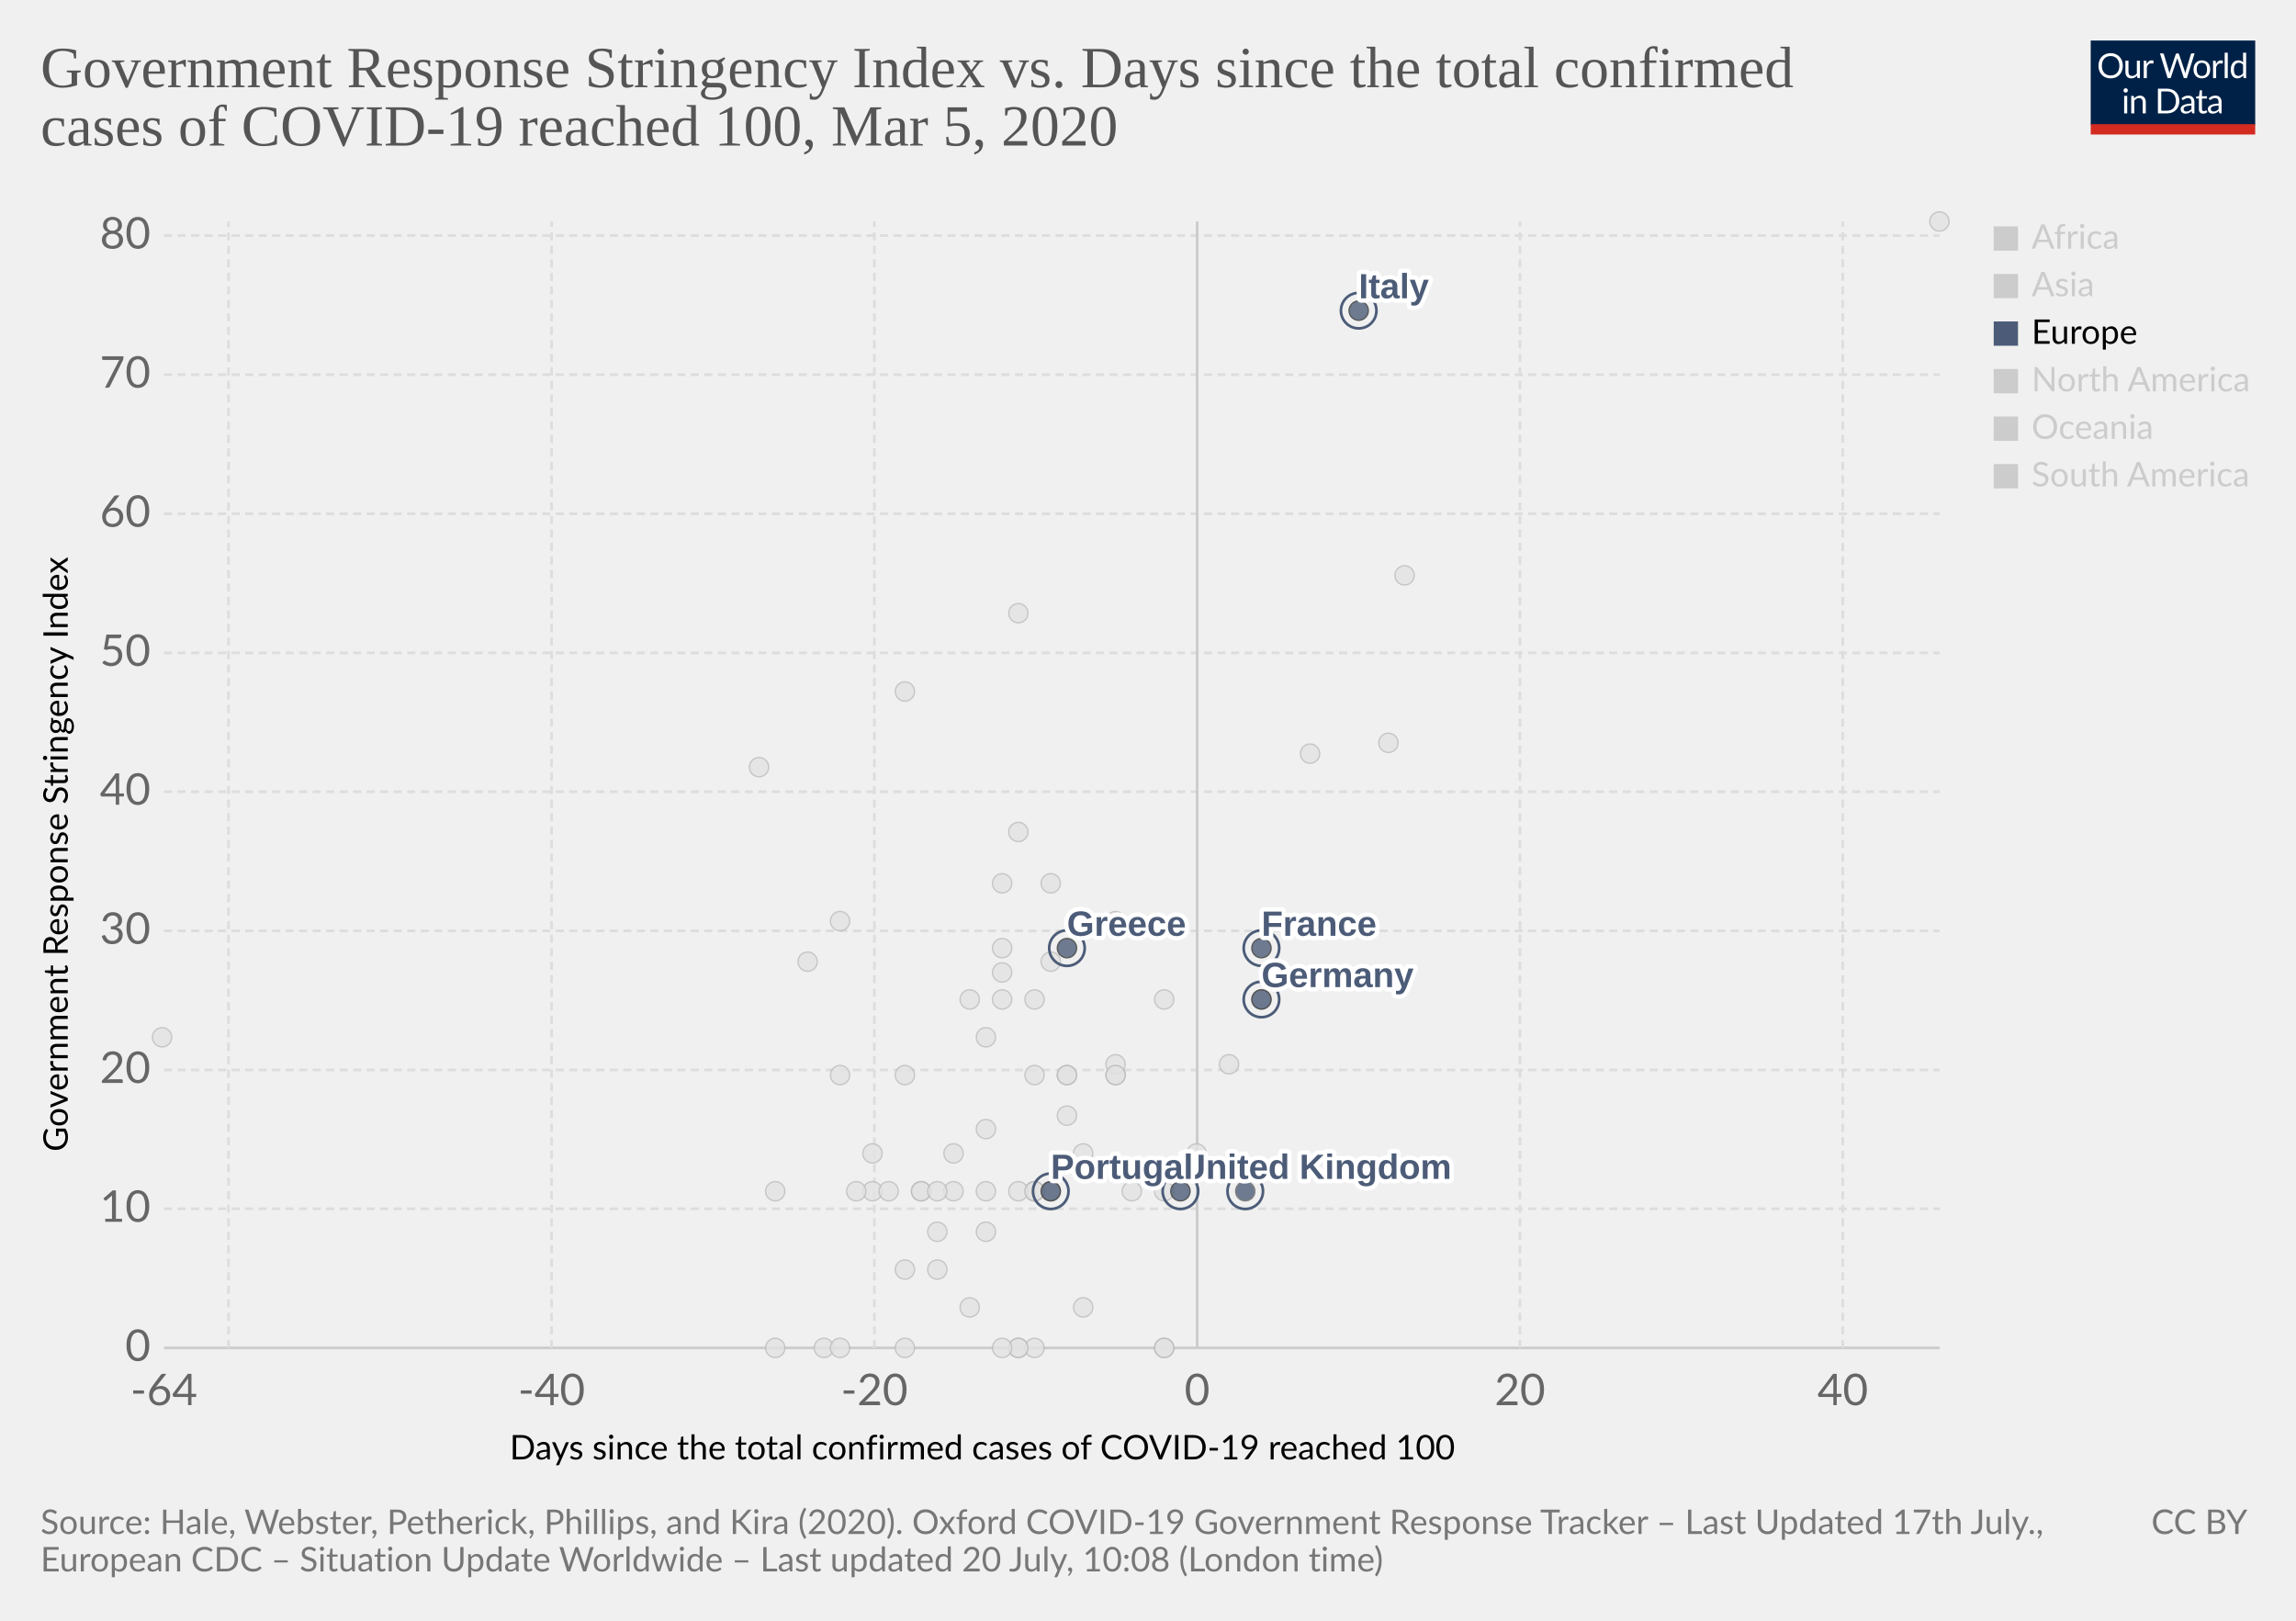
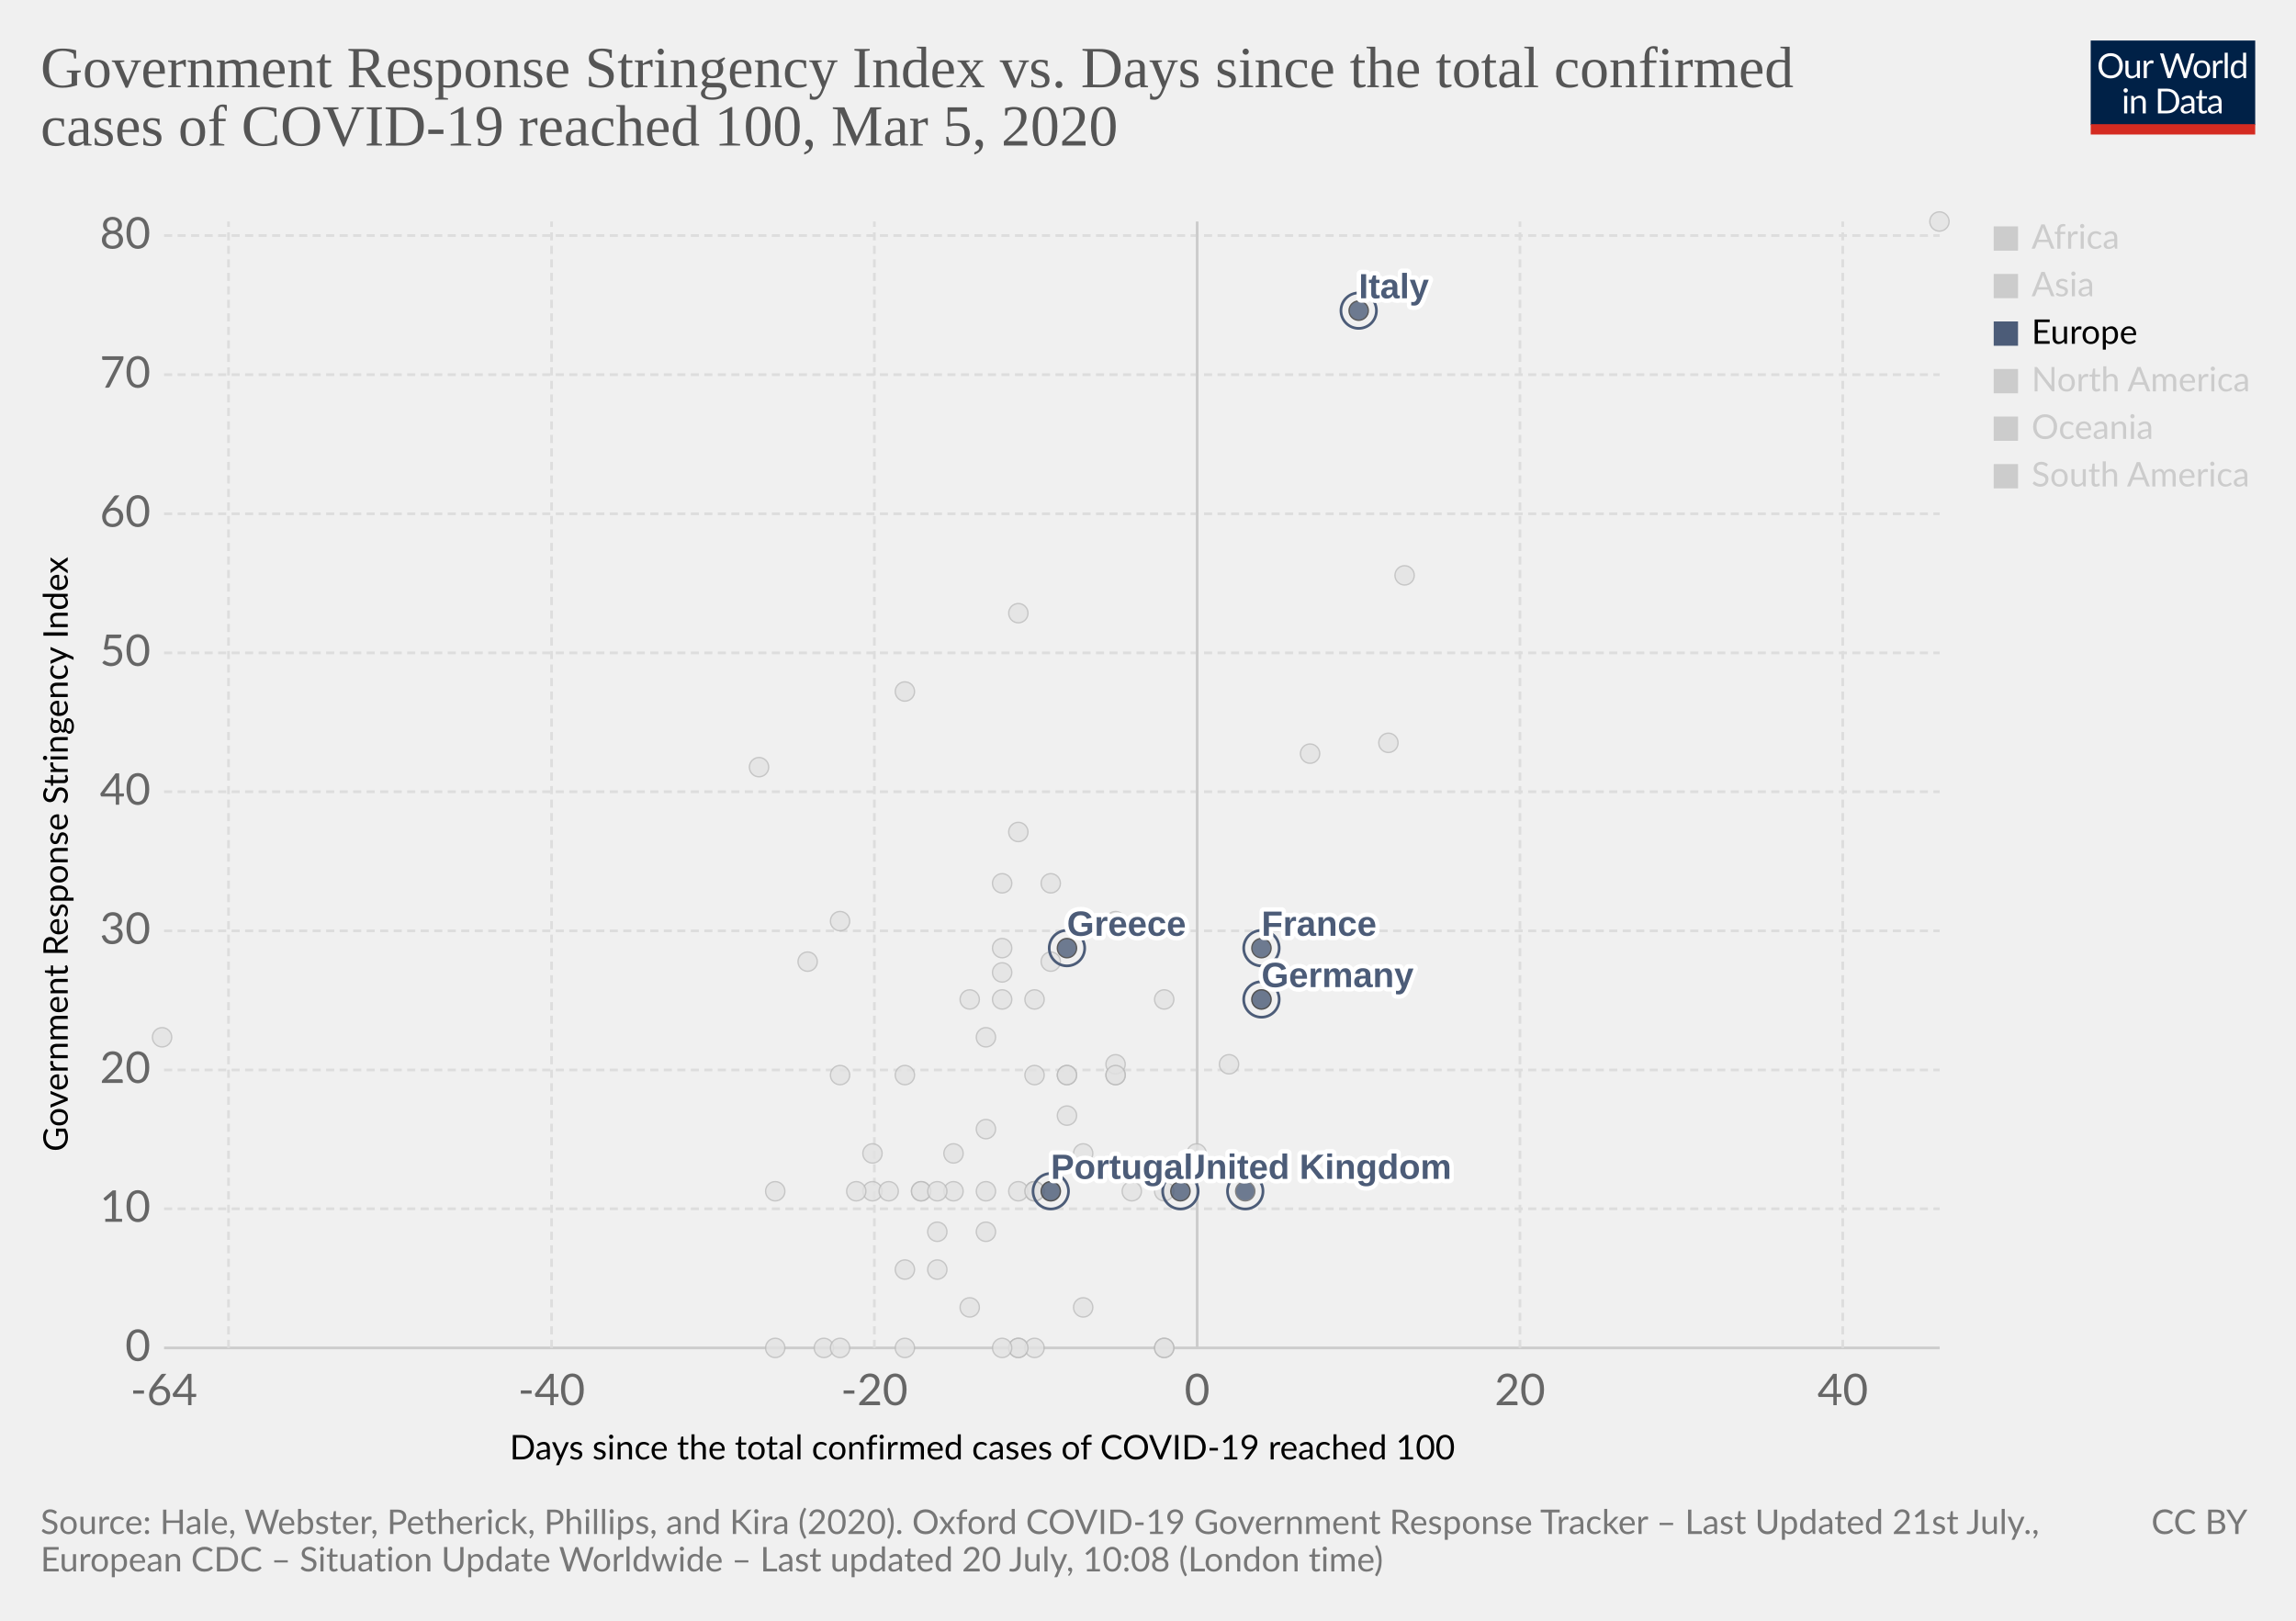
<svg xmlns="http://www.w3.org/2000/svg" version="1.1" style="background-color:#fff;-webkit-font-smoothing:antialiased" width="850" height="600" viewBox="0 0 850 600" font-family="Lato,'Helvetica Neue',Helvetica,Arial,sans-serif" font-size="18" text-rendering="optimizeLegibility">
  <g class="HeaderView">
    <g transform="matrix(.29 0 0 .29 774 15)">
      <svg width="210" height="120" viewBox="0 0 210 120" fill="none">
        <g clip-path="url(#clip0)">
          <path d="M0 0h210v107.89H0V0z" fill="#002147" />
          <path d="M40.98 32.25c0 2.36-.38 4.53-1.12 6.51a14.26 14.26 0 01-8.1 8.4c-1.9.78-4.02 1.17-6.34 1.17a16.6 16.6 0 01-6.33-1.17 14.31 14.31 0 01-8.08-8.4 18.29 18.29 0 01-1.12-6.51c0-2.36.38-4.53 1.12-6.5a14.32 14.32 0 018.07-8.44c1.92-.8 4.03-1.19 6.34-1.19 2.32 0 4.43.4 6.34 1.19 1.92.8 3.56 1.9 4.93 3.34a14.87 14.87 0 013.17 5.1 18.1 18.1 0 011.12 6.5zm-4.38 0c0-1.94-.26-3.68-.8-5.22a10.91 10.91 0 00-2.24-3.89 9.68 9.68 0 00-3.52-2.46 11.95 11.95 0 00-4.62-.86c-1.68 0-3.21.28-4.6.86a9.88 9.88 0 00-3.54 2.46 10.91 10.91 0 00-2.24 3.9c-.53 1.53-.8 3.27-.8 5.2 0 1.94.27 3.68.8 5.22a11.17 11.17 0 002.24 3.9 10.01 10.01 0 003.55 2.44c1.38.56 2.9.83 4.6.83 1.7 0 3.24-.27 4.61-.83a9.8 9.8 0 003.52-2.44 11.17 11.17 0 002.25-3.9c.53-1.54.8-3.28.8-5.21zm26.22-6.54V48H60.5c-.56 0-.9-.27-1.05-.81l-.31-2.4a12.45 12.45 0 01-3.26 2.6c-1.2.64-2.58.96-4.13.96-1.22 0-2.3-.2-3.24-.6a6.52 6.52 0 01-2.33-1.7 7.37 7.37 0 01-1.43-2.67c-.3-1.04-.46-2.2-.46-3.45V25.7h3.91v14.22c0 1.68.38 2.99 1.15 3.91.77.93 1.96 1.39 3.54 1.39 1.16 0 2.24-.27 3.23-.82a10.42 10.42 0 002.8-2.28V25.7h3.91zm8.61 4.47a9.94 9.94 0 012.6-3.56 5.64 5.64 0 013.76-1.3c.47 0 .92.05 1.34.15.44.1.83.27 1.17.49l-.3 2.92c-.09.37-.3.55-.66.55-.2 0-.5-.04-.9-.13a6.21 6.21 0 00-3.24.18c-.54.2-1.03.5-1.47.92-.42.4-.81.9-1.17 1.5-.33.58-.64 1.26-.92 2.02V48H67.7V25.71h2.25c.42 0 .72.08.88.25.16.16.27.44.33.83l.26 3.39zm61.16-13.7L122.75 48h-3.82l-7.99-24.05a21.95 21.95 0 01-.42-1.58 38.36 38.36 0 01-.44 1.58L102.05 48h-3.83L88.4 16.47h3.54c.38 0 .7.1.95.29.26.2.43.43.5.73l6.52 21.9c.1.4.2.83.28 1.28.1.46.2.94.29 1.46l.3-1.46c.12-.47.25-.9.38-1.27l7.41-21.91c.1-.25.26-.48.51-.69.27-.22.58-.33.95-.33h1.23c.38 0 .69.1.92.29.24.2.41.43.53.73l7.4 21.9a28.4 28.4 0 01.68 2.62 29.52 29.52 0 01.52-2.61l6.54-21.91c.07-.27.23-.5.48-.7.27-.21.58-.32.95-.32h3.32zm9.35 8.88c1.63 0 3.1.27 4.4.82a9.43 9.43 0 015.46 5.94c.5 1.4.74 2.98.74 4.73 0 1.76-.25 3.34-.74 4.75a9.43 9.43 0 01-5.46 5.92c-1.3.52-2.77.79-4.4.79-1.64 0-3.12-.27-4.44-.8a9.42 9.42 0 01-3.35-2.3c-.92-1-1.63-2.2-2.13-3.61-.49-1.41-.73-3-.73-4.75s.24-3.33.73-4.73c.5-1.43 1.2-2.64 2.13-3.63a9.4 9.4 0 013.35-2.31c1.32-.55 2.8-.82 4.44-.82zm0 19.89c2.2 0 3.84-.73 4.93-2.2 1.08-1.48 1.63-3.54 1.63-6.18 0-2.66-.55-4.72-1.63-6.2-1.09-1.49-2.73-2.23-4.93-2.23-1.12 0-2.09.2-2.93.57a5.7 5.7 0 00-2.06 1.65 7.5 7.5 0 00-1.24 2.67c-.26 1.04-.4 2.22-.4 3.54 0 2.64.55 4.7 1.64 6.18 1.1 1.47 2.76 2.2 4.99 2.2zm17.97-15.07a9.94 9.94 0 012.6-3.56 5.64 5.64 0 013.76-1.3c.47 0 .91.05 1.34.15.44.1.83.27 1.16.49l-.28 2.92c-.09.37-.31.55-.66.55-.2 0-.5-.04-.9-.13a6.2 6.2 0 00-3.24.18c-.54.2-1.03.5-1.47.92-.43.4-.82.9-1.17 1.5a13.1 13.1 0 00-.92 2.02V48h-3.94V25.71h2.24c.43 0 .72.08.88.25.17.16.28.44.33.83l.27 3.39zm15.04-14.59V48h-3.92V15.6h3.92zm19.55 15.43a6.22 6.22 0 00-2.38-2.05 6.7 6.7 0 00-2.86-.6c-2.07 0-3.66.75-4.77 2.23-1.12 1.48-1.68 3.6-1.68 6.33 0 1.46.13 2.7.38 3.74a7.29 7.29 0 001.1 2.56 4.35 4.35 0 001.78 1.45c.7.3 1.5.46 2.4.46 1.29 0 2.41-.3 3.36-.88a9.6 9.6 0 002.67-2.49V31.02zm3.91-15.43V48h-2.33c-.56 0-.9-.27-1.06-.81l-.35-2.71a12.13 12.13 0 01-3.25 2.77 8.28 8.28 0 01-4.23 1.06 7.31 7.31 0 01-6.14-2.9c-.73-.96-1.3-2.15-1.69-3.57a18.35 18.35 0 01.07-9.48 11.29 11.29 0 011.89-3.7 8.7 8.7 0 017.06-3.34 7.96 7.96 0 016.12 2.62V15.59h3.91zM46.61 70.71V93H42.7V70.71h3.91zm.84-7c0 .39-.08.75-.24 1.09a2.81 2.81 0 01-1.52 1.47 2.67 2.67 0 01-2.16 0 2.9 2.9 0 01-1.45-1.47 2.67 2.67 0 010-2.16c.15-.35.35-.65.6-.9.25-.27.53-.47.85-.62a2.67 2.67 0 012.16 0c.35.15.65.35.9.62.27.25.47.55.62.9.16.34.24.7.24 1.08zm7.97 10.24c.49-.54 1-1.04 1.54-1.48a9.85 9.85 0 013.66-1.84 8.96 8.96 0 015.43.35c.94.4 1.72.97 2.33 1.71a7.36 7.36 0 011.43 2.67c.32 1.04.49 2.19.49 3.45V93h-3.94V78.81c0-1.69-.4-3-1.17-3.92-.76-.93-1.93-1.4-3.5-1.4a6.6 6.6 0 00-3.25.83c-1 .56-1.92 1.31-2.77 2.27V93h-3.94V70.71h2.35c.56 0 .9.28 1.04.82l.3 2.42zm57.7 3.3c0 2.36-.37 4.5-1.11 6.44a14.3 14.3 0 01-3.17 4.98 14.1 14.1 0 01-4.93 3.2c-1.9.76-4.02 1.13-6.33 1.13H85.8V61.47h11.77c2.31 0 4.42.39 6.33 1.15a13.8 13.8 0 018.1 8.18 17.75 17.75 0 011.12 6.45zm-4.37 0c0-1.94-.26-3.67-.8-5.2a10.94 10.94 0 00-2.23-3.87 9.57 9.57 0 00-3.53-2.42 12.23 12.23 0 00-4.61-.83h-7.5v24.62h7.5c1.7 0 3.24-.28 4.61-.84a9.7 9.7 0 003.53-2.4 10.94 10.94 0 002.24-3.87c.53-1.53.8-3.26.8-5.2zm19.8 5.72c-1.8.06-3.34.2-4.62.44-1.26.22-2.3.51-3.1.88-.8.36-1.37.8-1.74 1.3-.35.5-.53 1.05-.53 1.67 0 .58.1 1.1.3 1.52a3 3 0 00.76 1.05c.34.27.73.46 1.17.6.45.11.94.17 1.45.17a7.28 7.28 0 003.5-.81 11.95 11.95 0 002.82-2.2v-4.62zm-12.65-9.11a12.73 12.73 0 013.98-2.66c1.43-.59 3-.88 4.73-.88 1.25 0 2.36.2 3.33.61a6.81 6.81 0 013.94 4.38c.33 1.04.5 2.19.5 3.43V93h-1.74a1.8 1.8 0 01-.88-.18c-.2-.13-.36-.38-.48-.74l-.44-2.12c-.59.55-1.16 1.03-1.72 1.46a9.48 9.48 0 01-3.74 1.7c-.69.15-1.46.23-2.3.23-.87 0-1.69-.12-2.45-.35a5.34 5.34 0 01-3.34-2.93 6.64 6.64 0 01-.49-2.64c0-.88.25-1.72.73-2.53a6.33 6.33 0 012.35-2.17c1.09-.63 2.5-1.15 4.25-1.54 1.75-.41 3.89-.65 6.42-.7v-1.75c0-1.73-.37-3.03-1.12-3.91-.75-.9-1.84-1.34-3.28-1.34-.97 0-1.78.12-2.44.37-.64.23-1.2.5-1.7.81l-1.23.82c-.33.23-.67.35-1 .35-.27 0-.5-.07-.69-.2a2.1 2.1 0 01-.48-.53l-.7-1.25zm27.67 19.5c-1.76 0-3.12-.5-4.07-1.48-.94-.98-1.41-2.4-1.41-4.25V74h-2.68a.9.9 0 01-.6-.2c-.16-.14-.24-.36-.24-.66v-1.56l3.65-.46.9-6.89a.9.9 0 01.29-.52.88.88 0 01.62-.22H142v7.67h6.44V74H142v13.38c0 .94.22 1.63.68 2.09.45.45 1.04.68 1.76.68a3.21 3.21 0 001.85-.53l.55-.35c.16-.12.3-.18.41-.18.2 0 .4.13.55.38l1.15 1.87a7.45 7.45 0 01-2.44 1.5c-.96.35-1.94.52-2.95.52zm19.68-10.4c-1.8.07-3.34.21-4.62.45-1.26.22-2.3.51-3.1.88-.8.36-1.37.8-1.74 1.3-.35.5-.53 1.05-.53 1.67 0 .58.1 1.1.3 1.52.18.42.44.77.76 1.05.34.27.73.46 1.17.6.45.11.94.17 1.45.17a7.3 7.3 0 003.5-.81 12.04 12.04 0 002.82-2.2v-4.62zm-12.65-9.1a12.72 12.72 0 013.99-2.66c1.42-.59 3-.88 4.72-.88 1.25 0 2.36.2 3.33.61a6.81 6.81 0 013.94 4.38c.33 1.04.5 2.19.5 3.43V93h-1.74a1.8 1.8 0 01-.88-.18c-.2-.13-.36-.38-.48-.74l-.44-2.12c-.59.55-1.16 1.03-1.72 1.46a9.48 9.48 0 01-3.74 1.7c-.69.15-1.46.23-2.3.23-.87 0-1.69-.12-2.45-.35a5.33 5.33 0 01-3.34-2.93 6.62 6.62 0 01-.49-2.64c0-.88.25-1.72.73-2.53a6.33 6.33 0 012.35-2.17c1.09-.63 2.5-1.15 4.25-1.54a31.2 31.2 0 016.42-.7v-1.75c0-1.73-.37-3.03-1.12-3.91-.75-.9-1.84-1.34-3.28-1.34-.97 0-1.78.12-2.44.37-.64.23-1.2.5-1.7.81-.46.3-.87.57-1.22.82-.34.23-.68.35-1.02.35-.26 0-.49-.07-.68-.2a1.88 1.88 0 01-.48-.53l-.7-1.25z" fill="#fff" />
          <path fill="#D42B21" d="M0 106.79h210V120H0z" />
        </g>
        <defs>
          <clipPath id="clip0">
            <path fill="#fff" d="M0 0h210v120H0z" />
          </clipPath>
        </defs>
      </svg>
    </g>
    <a href="https://ourworldindata.org/grapher/covid-stringency-vs-days-cases-reached-100" target="_blank" font-family="&quot;Playfair Display&quot;,Georgia,&quot;Times New Roman&quot;,serif">
      <text font-size="21.6" x="15" y="32.3" fill="#555">
        <tspan x="15" y="32.28">Government Response Stringency Index vs. Days since the total confirmed</tspan>
        <tspan x="15" y="53.88">cases of COVID-19 reached 100, Mar 5, 2020</tspan>
      </text>
    </a>
  </g>
  <g class="ScatterPlot">
    <g class="AxisBoxView">
      <g class="HorizontalAxis">
        <text font-size="12.6" x="188.7" y="540.3">
          <tspan x="188.7" y="540.28">Days since the total confirmed cases of COVID-19 reached 100</tspan>
        </text>
        <text x="60.7" y="520.2" fill="#666" text-anchor="middle" font-size="16.2">-64</text>
        <text x="204.2" y="520.2" fill="#666" text-anchor="middle" font-size="16.2">-40</text>
        <text x="323.7" y="520.2" fill="#666" text-anchor="middle" font-size="16.2">-20</text>
        <text x="443.2" y="520.2" fill="#666" text-anchor="middle" font-size="16.2">0</text>
        <text x="562.7" y="520.2" fill="#666" text-anchor="middle" font-size="16.2">20</text>
        <text x="682.2" y="520.2" fill="#666" text-anchor="middle" font-size="16.2">40</text>
      </g>
      <g class="VerticalAxis">
        <text font-size="12.6" x="-426.3" y="25.1" transform="rotate(-90)">
          <tspan x="-426.3" y="25.08">Government Response Stringency Index</tspan>
        </text>
        <text x="55.74" y="499" fill="#666" dominant-baseline="middle" text-anchor="end" font-size="16.2">0</text>
        <text x="55.74" y="447.5" fill="#666" dominant-baseline="middle" text-anchor="end" font-size="16.2">10</text>
        <text x="55.74" y="396.1" fill="#666" dominant-baseline="middle" text-anchor="end" font-size="16.2">20</text>
        <text x="55.74" y="344.6" fill="#666" dominant-baseline="middle" text-anchor="end" font-size="16.2">30</text>
        <text x="55.74" y="293.1" fill="#666" dominant-baseline="middle" text-anchor="end" font-size="16.2">40</text>
        <text x="55.74" y="241.7" fill="#666" dominant-baseline="middle" text-anchor="end" font-size="16.2">50</text>
        <text x="55.74" y="190.2" fill="#666" dominant-baseline="middle" text-anchor="end" font-size="16.2">60</text>
        <text x="55.74" y="138.7" fill="#666" dominant-baseline="middle" text-anchor="end" font-size="16.2">70</text>
        <text x="55.74" y="87.2" fill="#666" dominant-baseline="middle" text-anchor="end" font-size="16.2">80</text>
      </g>
      <g class="AxisGridLines horizontalLines">
        <path stroke="#ccc" d="M60.74 499h657.35" />
        <path stroke="#ddd" stroke-dasharray="3,2" d="M60.74 447.5h657.35M60.74 396.1h657.35M60.74 344.6h657.35M60.74 293.1h657.35M60.74 241.7h657.35M60.74 190.2h657.35M60.74 138.7h657.35M60.74 87.2h657.35" />
      </g>
      <g class="AxisGridLines verticalLines">
        <path stroke="#ddd" stroke-dasharray="3,2" d="M84.6 499V82M204.2 499V82M323.7 499V82" />
        <path stroke="#ccc" d="M443.2 499V82" />
        <path stroke="#ddd" stroke-dasharray="3,2" d="M562.7 499V82M682.2 499V82" />
      </g>
    </g>
    <g class="PointsWithLabels clickable" clip-path="url(#a)" font-family="Arial, sans-serif">
      <path fill="rgba(255,255,255,0)" d="M60.74 82h657.35v417H60.74z" />
      <defs>
        <clipPath id="a">
          <path d="M50.74 72h677.35v437H50.74z" />
        </clipPath>
      </defs>
      <g class="key-Iraq_0">
        <circle cx="377" cy="227" r="3.57" fill="#e2e2e2" opacity=".8" stroke="#bbb" stroke-width=".5" />
      </g>
      <g class="key-Ireland_0">
        <circle cx="383" cy="441" r="3.57" fill="#e2e2e2" opacity=".8" stroke="#bbb" stroke-width=".5" />
      </g>
      <g class="key-Israel_0">
        <circle cx="389" cy="327" r="3.57" fill="#e2e2e2" opacity=".8" stroke="#bbb" stroke-width=".5" />
      </g>
      <g class="key-Japan_0">
        <circle cx="514" cy="275" r="3.57" fill="#e2e2e2" opacity=".8" stroke="#bbb" stroke-width=".5" />
      </g>
      <g class="key-Kuwait_0">
        <circle cx="389" cy="356" r="3.57" fill="#e2e2e2" opacity=".8" stroke="#bbb" stroke-width=".5" />
      </g>
      <g class="key-Lebanon_0">
        <circle cx="371" cy="370" r="3.57" fill="#e2e2e2" opacity=".8" stroke="#bbb" stroke-width=".5" />
      </g>
      <g class="key-Lithuania_0">
        <circle cx="341" cy="441" r="3.57" fill="#e2e2e2" opacity=".8" stroke="#bbb" stroke-width=".5" />
      </g>
      <g class="key-Luxembourg_0">
        <circle cx="365" cy="441" r="3.57" fill="#e2e2e2" opacity=".8" stroke="#bbb" stroke-width=".5" />
      </g>
      <g class="key-Malaysia_0">
        <circle cx="413" cy="398" r="3.57" fill="#e2e2e2" opacity=".8" stroke="#bbb" stroke-width=".5" />
      </g>
      <g class="key-Mexico_0">
        <circle cx="359" cy="484" r="3.57" fill="#e2e2e2" opacity=".8" stroke="#bbb" stroke-width=".5" />
      </g>
      <g class="key-Nepal_0">
        <circle cx="60" cy="384" r="3.57" fill="#e2e2e2" opacity=".8" stroke="#bbb" stroke-width=".5" />
      </g>
      <g class="key-Netherlands_0">
        <circle cx="431" cy="499" r="3.57" fill="#e2e2e2" opacity=".8" stroke="#bbb" stroke-width=".5" />
      </g>
      <g class="key-Croatia_0">
        <circle cx="353" cy="427" r="3.57" fill="#e2e2e2" opacity=".8" stroke="#bbb" stroke-width=".5" />
      </g>
      <g class="key-Czech-Republic_0">
        <circle cx="395" cy="398" r="3.57" fill="#e2e2e2" opacity=".8" stroke="#bbb" stroke-width=".5" />
      </g>
      <g class="key-Denmark_0">
        <circle cx="413" cy="394" r="3.57" fill="#e2e2e2" opacity=".8" stroke="#bbb" stroke-width=".5" />
      </g>
      <g class="key-Dominican-Republic_0">
        <circle cx="341" cy="441" r="3.57" fill="#e2e2e2" opacity=".8" stroke="#bbb" stroke-width=".5" />
      </g>
      <g class="key-Ecuador_0">
        <circle cx="365" cy="456" r="3.57" fill="#e2e2e2" opacity=".8" stroke="#bbb" stroke-width=".5" />
      </g>
      <g class="key-Egypt_0">
        <circle cx="377" cy="499" r="3.57" fill="#e2e2e2" opacity=".8" stroke="#bbb" stroke-width=".5" />
      </g>
      <g class="key-Estonia_0">
        <circle cx="383" cy="499" r="3.57" fill="#e2e2e2" opacity=".8" stroke="#bbb" stroke-width=".5" />
      </g>
      <g class="key-Finland_0">
        <circle cx="395" cy="398" r="3.57" fill="#e2e2e2" opacity=".8" stroke="#bbb" stroke-width=".5" />
      </g>
      <g class="key-Georgia_0">
        <circle cx="281" cy="284" r="3.57" fill="#e2e2e2" opacity=".8" stroke="#bbb" stroke-width=".5" />
      </g>
      <g class="key-Iceland_0">
        <circle cx="395" cy="413" r="3.57" fill="#e2e2e2" opacity=".8" stroke="#bbb" stroke-width=".5" />
      </g>
      <g class="key-India_0">
        <circle cx="371" cy="360" r="3.57" fill="#e2e2e2" opacity=".8" stroke="#bbb" stroke-width=".5" />
      </g>
      <g class="key-Indonesia_0">
        <circle cx="377" cy="308" r="3.57" fill="#e2e2e2" opacity=".8" stroke="#bbb" stroke-width=".5" />
      </g>
      <g class="key-Iran_0">
        <circle cx="485" cy="279" r="3.57" fill="#e2e2e2" opacity=".8" stroke="#bbb" stroke-width=".5" />
      </g>
      <g class="key-Afghanistan_0">
        <circle cx="299" cy="356" r="3.57" fill="#e2e2e2" opacity=".8" stroke="#bbb" stroke-width=".5" />
      </g>
      <g class="key-Algeria_0">
        <circle cx="347" cy="470" r="3.57" fill="#e2e2e2" opacity=".8" stroke="#bbb" stroke-width=".5" />
      </g>
      <g class="key-Australia_0">
        <circle cx="413" cy="398" r="3.57" fill="#e2e2e2" opacity=".8" stroke="#bbb" stroke-width=".5" />
      </g>
      <g class="key-Austria_0">
        <circle cx="419" cy="441" r="3.57" fill="#e2e2e2" opacity=".8" stroke="#bbb" stroke-width=".5" />
      </g>
      <g class="key-Azerbaijan_0">
        <circle cx="311" cy="341" r="3.57" fill="#e2e2e2" opacity=".8" stroke="#bbb" stroke-width=".5" />
      </g>
      <g class="key-Bahrain_0">
        <circle cx="413" cy="341" r="3.57" fill="#e2e2e2" opacity=".8" stroke="#bbb" stroke-width=".5" />
      </g>
      <g class="key-Belarus_0">
        <circle cx="287" cy="499" r="3.57" fill="#e2e2e2" opacity=".8" stroke="#bbb" stroke-width=".5" />
      </g>
      <g class="key-Belgium_0">
        <circle cx="443" cy="427" r="3.57" fill="#e2e2e2" opacity=".8" stroke="#bbb" stroke-width=".5" />
      </g>
      <g class="key-Brazil_0">
        <circle cx="383" cy="441" r="3.57" fill="#e2e2e2" opacity=".8" stroke="#bbb" stroke-width=".5" />
      </g>
      <g class="key-Cambodia_0">
        <circle cx="305" cy="499" r="3.57" fill="#e2e2e2" opacity=".8" stroke="#bbb" stroke-width=".5" />
      </g>
      <g class="key-Canada_0">
        <circle cx="401" cy="484" r="3.57" fill="#e2e2e2" opacity=".8" stroke="#bbb" stroke-width=".5" />
      </g>
      <g class="key-China_0">
        <circle cx="718" cy="82" r="3.57" fill="#e2e2e2" opacity=".8" stroke="#bbb" stroke-width=".5" />
      </g>
      <g class="key-Taiwan_0">
        <circle cx="359" cy="370" r="3.57" fill="#e2e2e2" opacity=".8" stroke="#bbb" stroke-width=".5" />
      </g>
      <g class="key-Thailand_0">
        <circle cx="377" cy="499" r="3.57" fill="#e2e2e2" opacity=".8" stroke="#bbb" stroke-width=".5" />
      </g>
      <g class="key-United-Arab-Emirates_0">
        <circle cx="365" cy="418" r="3.57" fill="#e2e2e2" opacity=".8" stroke="#bbb" stroke-width=".5" />
      </g>
      <g class="key-United-States_0">
        <circle cx="455" cy="394" r="3.57" fill="#e2e2e2" opacity=".8" stroke="#bbb" stroke-width=".5" />
      </g>
      <g class="key-Vietnam_0">
        <circle cx="335" cy="256" r="3.57" fill="#e2e2e2" opacity=".8" stroke="#bbb" stroke-width=".5" />
      </g>
      <g class="key-New-Zealand_0">
        <circle cx="335" cy="398" r="3.57" fill="#e2e2e2" opacity=".8" stroke="#bbb" stroke-width=".5" />
      </g>
      <g class="key-Nigeria_0">
        <circle cx="287" cy="441" r="3.57" fill="#e2e2e2" opacity=".8" stroke="#bbb" stroke-width=".5" />
      </g>
      <g class="key-Norway_0">
        <circle cx="431" cy="441" r="3.57" fill="#e2e2e2" opacity=".8" stroke="#bbb" stroke-width=".5" />
      </g>
      <g class="key-Oman_0">
        <circle cx="311" cy="398" r="3.57" fill="#e2e2e2" opacity=".8" stroke="#bbb" stroke-width=".5" />
      </g>
      <g class="key-Pakistan_0">
        <circle cx="371" cy="351" r="3.57" fill="#e2e2e2" opacity=".8" stroke="#bbb" stroke-width=".5" />
      </g>
      <g class="key-Philippines_0">
        <circle cx="383" cy="370" r="3.57" fill="#e2e2e2" opacity=".8" stroke="#bbb" stroke-width=".5" />
      </g>
      <g class="key-Qatar_0">
        <circle cx="401" cy="427" r="3.57" fill="#e2e2e2" opacity=".8" stroke="#bbb" stroke-width=".5" />
      </g>
      <g class="key-Romania_0">
        <circle cx="383" cy="398" r="3.57" fill="#e2e2e2" opacity=".8" stroke="#bbb" stroke-width=".5" />
      </g>
      <g class="key-Russia_0">
        <circle cx="365" cy="384" r="3.57" fill="#e2e2e2" opacity=".8" stroke="#bbb" stroke-width=".5" />
      </g>
      <g class="key-San-Marino_0">
        <circle cx="371" cy="327" r="3.57" fill="#e2e2e2" opacity=".8" stroke="#bbb" stroke-width=".5" />
      </g>
      <g class="key-Singapore_0">
        <circle cx="467" cy="370" r="3.57" fill="#e2e2e2" opacity=".8" stroke="#bbb" stroke-width=".5" />
      </g>
      <g class="key-South-Korea_0">
        <circle cx="520" cy="213" r="3.57" fill="#e2e2e2" opacity=".8" stroke="#bbb" stroke-width=".5" />
      </g>
      <g class="key-Sri-Lanka_0">
        <circle cx="323" cy="441" r="3.57" fill="#e2e2e2" opacity=".8" stroke="#bbb" stroke-width=".5" />
      </g>
      <g class="key-Sweden_0">
        <circle cx="431" cy="499" r="3.57" fill="#e2e2e2" opacity=".8" stroke="#bbb" stroke-width=".5" />
      </g>
      <g class="key-Switzerland_0">
        <circle cx="431" cy="370" r="3.57" fill="#e2e2e2" opacity=".8" stroke="#bbb" stroke-width=".5" />
      </g>
      <g class="key-Argentina_0">
        <circle cx="353" cy="441" r="3.57" fill="#e2e2e2" opacity=".8" stroke="#bbb" stroke-width=".5" />
      </g>
      <g class="key-Slovenia_0">
        <circle cx="389" cy="441" r="3.57" fill="#e2e2e2" opacity=".8" stroke="#bbb" stroke-width=".5" />
      </g>
      <g class="key-Andorra_0">
        <circle cx="335" cy="499" r="3.57" fill="#e2e2e2" opacity=".8" stroke="#bbb" stroke-width=".5" />
      </g>
      <g class="key-Latvia_0">
        <circle cx="347" cy="456" r="3.57" fill="#e2e2e2" opacity=".8" stroke="#bbb" stroke-width=".5" />
      </g>
      <g class="key-Morocco_0">
        <circle cx="335" cy="470" r="3.57" fill="#e2e2e2" opacity=".8" stroke="#bbb" stroke-width=".5" />
      </g>
      <g class="key-Saudi-Arabia_0">
        <circle cx="377" cy="441" r="3.57" fill="#e2e2e2" opacity=".8" stroke="#bbb" stroke-width=".5" />
      </g>
      <g class="key-Senegal_0">
        <circle cx="311" cy="499" r="3.57" fill="#e2e2e2" opacity=".8" stroke="#bbb" stroke-width=".5" />
      </g>
      <g class="key-Tunisia_0">
        <circle cx="323" cy="427" r="3.57" fill="#e2e2e2" opacity=".8" stroke="#bbb" stroke-width=".5" />
      </g>
      <g class="key-Ukraine_0">
        <circle cx="317" cy="441" r="3.57" fill="#e2e2e2" opacity=".8" stroke="#bbb" stroke-width=".5" />
      </g>
      <g class="key-Chile_0">
        <circle cx="371" cy="499" r="3.57" fill="#e2e2e2" opacity=".8" stroke="#bbb" stroke-width=".5" />
      </g>
      <g class="key-Hungary_0">
        <circle cx="347" cy="441" r="3.57" fill="#e2e2e2" opacity=".8" stroke="#bbb" stroke-width=".5" />
      </g>
      <g class="key-Jordan_0">
        <circle cx="329" cy="441" r="3.57" fill="#e2e2e2" opacity=".8" stroke="#bbb" stroke-width=".5" />
      </g>
      <g class="key-Poland_0">
        <circle cx="383" cy="441" r="3.57" fill="#e2e2e2" opacity=".8" stroke="#bbb" stroke-width=".5" />
      </g>
      <g class="key-Italy_0">
        <circle cx="503" cy="115" fill="none" stroke="#4C5C78" r="6.57" />
        <circle cx="503" cy="115" r="3.57" fill="#4C5C78" opacity=".8" stroke="#333" stroke-width=".5" />
      </g>
      <g class="key-France_0">
        <circle cx="467" cy="351" fill="none" stroke="#4C5C78" r="6.57" />
        <circle cx="467" cy="351" r="3.57" fill="#4C5C78" opacity=".8" stroke="#333" stroke-width=".5" />
      </g>
      <g class="key-Germany_0">
        <circle cx="467" cy="370" fill="none" stroke="#4C5C78" r="6.57" />
        <circle cx="467" cy="370" r="3.57" fill="#4C5C78" opacity=".8" stroke="#333" stroke-width=".5" />
      </g>
      <g class="key-Greece_0">
        <circle cx="395" cy="351" fill="none" stroke="#4C5C78" r="6.57" />
        <circle cx="395" cy="351" r="3.57" fill="#4C5C78" opacity=".8" stroke="#333" stroke-width=".5" />
      </g>
      <g class="key-United-Kingdom_0">
        <circle cx="437" cy="441" fill="none" stroke="#4C5C78" r="6.57" />
        <circle cx="437" cy="441" r="3.57" fill="#4C5C78" opacity=".8" stroke="#333" stroke-width=".5" />
      </g>
      <g class="key-Spain_0">
        <circle cx="461" cy="441" fill="none" stroke="#4C5C78" r="6.57" />
        <circle cx="461" cy="441" r="3.57" fill="#4C5C78" opacity=".8" stroke="#666" stroke-width=".5" />
      </g>
      <g class="key-Portugal_0">
        <circle cx="389" cy="441" fill="none" stroke="#4C5C78" r="6.57" />
        <circle cx="389" cy="441" r="3.57" fill="#4C5C78" opacity=".8" stroke="#333" stroke-width=".5" />
      </g>
      <text x="503" y="110.43" font-size="13" font-family="Arial, sans-serif" font-weight="700" fill="#fff" stroke="#fff" stroke-linecap="round" stroke-linejoin="round" stroke-width=".25em">Italy</text>
      <text x="503" y="110.43" font-size="13" font-family="Arial, sans-serif" font-weight="700" fill="#4C5C78">Italy</text>
      <text x="467" y="346.43" font-size="13" font-family="Arial, sans-serif" font-weight="700" fill="#fff" stroke="#fff" stroke-linecap="round" stroke-linejoin="round" stroke-width=".25em">France</text>
      <text x="467" y="346.43" font-size="13" font-family="Arial, sans-serif" font-weight="700" fill="#4C5C78">France</text>
      <text x="467" y="365.43" font-size="13" font-family="Arial, sans-serif" font-weight="700" fill="#fff" stroke="#fff" stroke-linecap="round" stroke-linejoin="round" stroke-width=".25em">Germany</text>
      <text x="467" y="365.43" font-size="13" font-family="Arial, sans-serif" font-weight="700" fill="#4C5C78">Germany</text>
      <text x="395" y="346.43" font-size="13" font-family="Arial, sans-serif" font-weight="700" fill="#fff" stroke="#fff" stroke-linecap="round" stroke-linejoin="round" stroke-width=".25em">Greece</text>
      <text x="395" y="346.43" font-size="13" font-family="Arial, sans-serif" font-weight="700" fill="#4C5C78">Greece</text>
      <text x="437" y="436.43" font-size="13" font-family="Arial, sans-serif" font-weight="700" fill="#fff" stroke="#fff" stroke-linecap="round" stroke-linejoin="round" stroke-width=".25em">United Kingdom</text>
      <text x="437" y="436.43" font-size="13" font-family="Arial, sans-serif" font-weight="700" fill="#4C5C78">United Kingdom</text>
      <text x="389" y="436.43" font-size="13" font-family="Arial, sans-serif" font-weight="700" fill="#fff" stroke="#fff" stroke-linecap="round" stroke-linejoin="round" stroke-width=".25em">Portugal</text>
      <text x="389" y="436.43" font-size="13" font-family="Arial, sans-serif" font-weight="700" fill="#4C5C78">Portugal</text>
    </g>
    <g class="ScatterColorLegend clickable" cursor="pointer">
      <g class="legendMark" fill="#ccc">
        <path d="M738.09 83.8h9v9h-9z" />
        <text font-size="12.6" x="752.1" y="92.1">
          <tspan x="752.09" y="92.08">Africa</tspan>
        </text>
      </g>
      <g class="legendMark" fill="#ccc">
        <path d="M738.09 101.4h9v9h-9z" />
        <text font-size="12.6" x="752.1" y="109.7">
          <tspan x="752.09" y="109.68">Asia</tspan>
        </text>
      </g>
      <g class="legendMark">
        <path fill="#4C5C78" d="M738.09 119h9v9h-9z" />
        <text font-size="12.6" x="752.1" y="127.3">
          <tspan x="752.09" y="127.28">Europe</tspan>
        </text>
      </g>
      <g class="legendMark" fill="#ccc">
        <path d="M738.09 136.6h9v9h-9z" />
        <text font-size="12.6" x="752.1" y="144.9">
          <tspan x="752.09" y="144.88">North America</tspan>
        </text>
      </g>
      <g class="legendMark" fill="#ccc">
        <path d="M738.09 154.2h9v9h-9z" />
        <text font-size="12.6" x="752.1" y="162.5">
          <tspan x="752.09" y="162.48">Oceania</tspan>
        </text>
      </g>
      <g class="legendMark" fill="#ccc">
        <path d="M738.09 171.8h9v9h-9z" />
        <text font-size="12.6" x="752.1" y="180.1">
          <tspan x="752.09" y="180.08">South America</tspan>
        </text>
      </g>
    </g>
  </g>
  <g class="SourcesFooter" fill="#777">
    <g class="clickable" fill="#777">
      <text font-size="12.6" x="15" y="567.9">
-         <tspan x="15" y="567.88">Source: Hale, Webster, Petherick, Phillips, and Kira (2020). Oxford COVID-19 Government Response Tracker – Last Updated 17th July.,</tspan>
+         <tspan x="15" y="567.88">Source: Hale, Webster, Petherick, Phillips, and Kira (2020). Oxford COVID-19 Government Response Tracker – Last Updated 21st July.,</tspan>
        <tspan x="15" y="581.74">European CDC – Situation Update Worldwide – Last updated 20 July, 10:08 (London time)</tspan>
      </text>
    </g>
    <text font-size="12.6" x="796.4" y="567.9">
      <tspan x="796.44" y="567.88">
        <a class="cclogo" href="http://creativecommons.org/licenses/by/4.0/deed.en_US" target="_blank" fill="#777">CC BY</a>
      </tspan>
    </text>
  </g>
</svg>
